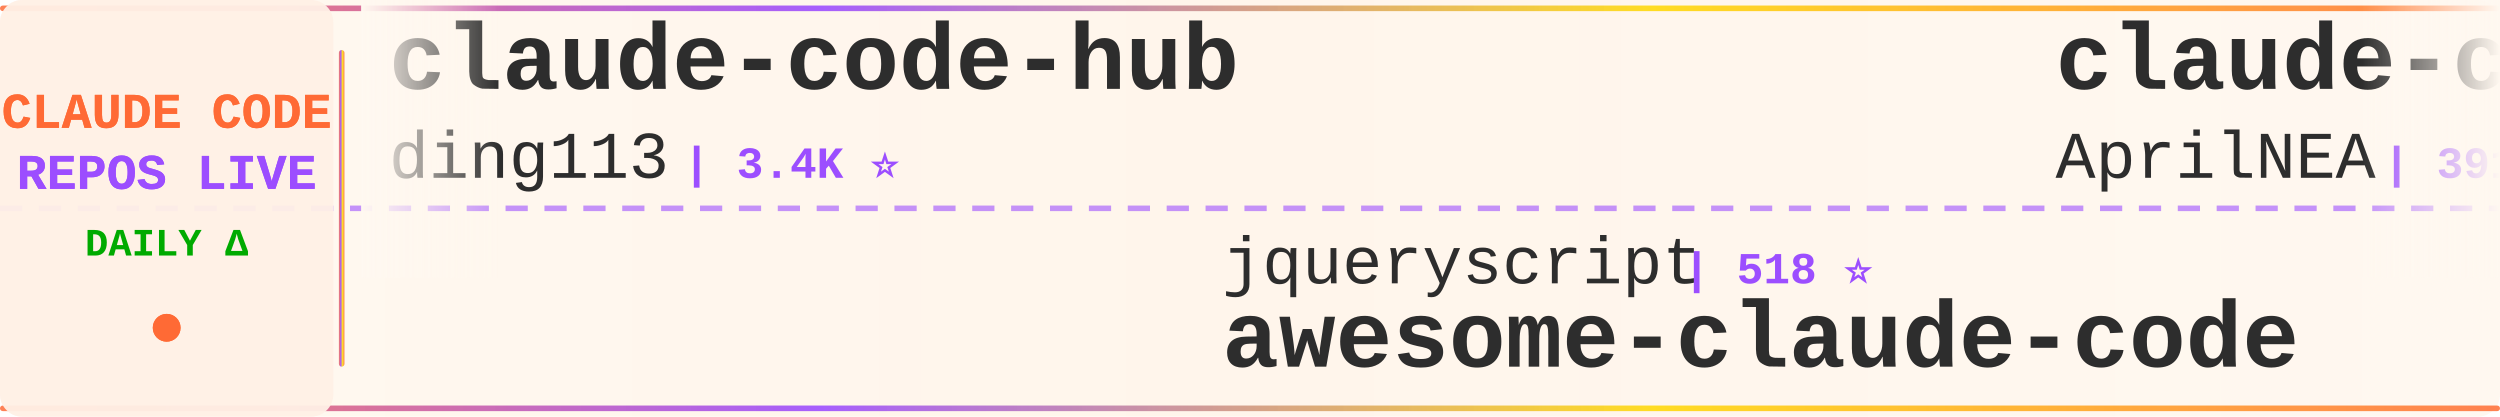
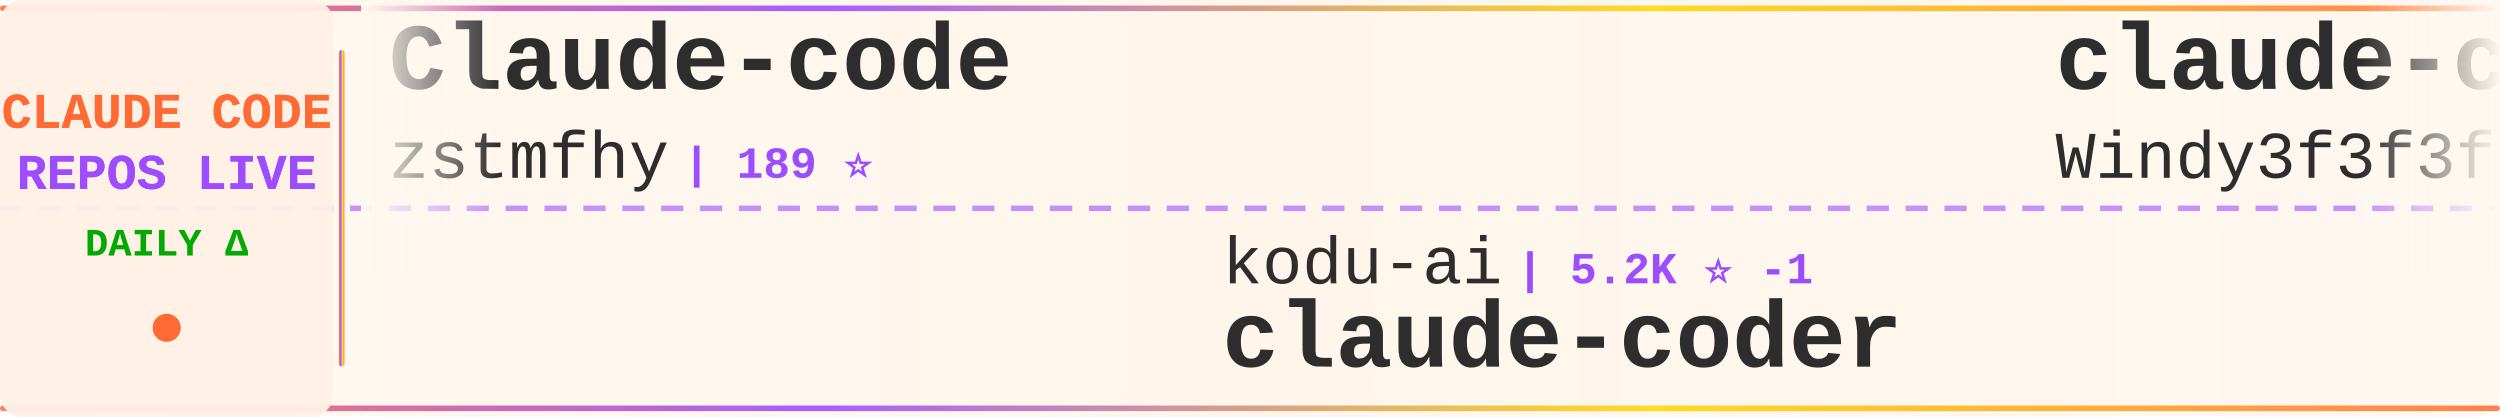
<svg xmlns="http://www.w3.org/2000/svg" width="900" height="150">
  <defs>
    <linearGradient id="tickerBg" x1="0%" y1="0%" x2="100%" y2="0%">
      <stop offset="0%" style="stop-color:#fff8f0;stop-opacity:0.98" />
      <stop offset="50%" style="stop-color:#fff5eb;stop-opacity:1" />
      <stop offset="100%" style="stop-color:#fff8f0;stop-opacity:0.98" />
    </linearGradient>
    <linearGradient id="borderGrad" x1="0%" y1="0%" x2="100%" y2="0%">
      <stop offset="0%" style="stop-color:#FF6B35;stop-opacity:0.85">
        <animate attributeName="stop-opacity" values="0.85;1;0.85" dur="2s" repeatCount="indefinite" />
      </stop>
      <stop offset="33%" style="stop-color:#9C4EFF;stop-opacity:0.9">
        <animate attributeName="stop-opacity" values="0.9;1;0.9" dur="2.2s" repeatCount="indefinite" />
      </stop>
      <stop offset="66%" style="stop-color:#FFD700;stop-opacity:0.85">
        <animate attributeName="stop-opacity" values="0.85;1;0.85" dur="1.8s" repeatCount="indefinite" />
      </stop>
      <stop offset="100%" style="stop-color:#FF6B35;stop-opacity:0.85">
        <animate attributeName="stop-opacity" values="0.85;1;0.85" dur="2s" repeatCount="indefinite" />
      </stop>
    </linearGradient>
    <filter id="textGlow">
      <feGaussianBlur stdDeviation="0.15" result="coloredBlur" />
      <feMerge>
        <feMergeNode in="coloredBlur" />
        <feMergeNode in="SourceGraphic" />
      </feMerge>
    </filter>
    <filter id="metricGlow">
      <feGaussianBlur stdDeviation="0.2" result="coloredBlur" />
      <feMerge>
        <feMergeNode in="coloredBlur" />
        <feMergeNode in="SourceGraphic" />
      </feMerge>
    </filter>
    <linearGradient id="leftFade" x1="0%" y1="0%" x2="100%" y2="0%">
      <stop offset="0%" style="stop-color:#fff8f0;stop-opacity:1" />
      <stop offset="100%" style="stop-color:#fff8f0;stop-opacity:0" />
    </linearGradient>
    <linearGradient id="rightFade" x1="0%" y1="0%" x2="100%" y2="0%">
      <stop offset="0%" style="stop-color:#fff8f0;stop-opacity:0" />
      <stop offset="100%" style="stop-color:#fff8f0;stop-opacity:1" />
    </linearGradient>
  </defs>
  <rect width="900" height="150" fill="url(#tickerBg)" rx="8" />
  <rect x="0" y="2" width="900" height="2" fill="url(#borderGrad)" rx="1" />
  <rect x="0" y="146" width="900" height="2" fill="url(#borderGrad)" rx="1" />
  <line x1="0" y1="75" x2="900" y2="75" stroke="#9C4EFF" stroke-width="2" stroke-dasharray="8 6" opacity="0.6" />
  <rect x="0" y="0" width="120" height="150" fill="#fff0e6" opacity="0.95" rx="8" />
  <text x="60" y="46" font-family="'Courier New', monospace" font-size="18" font-weight="bold" fill="#FF6B35" text-anchor="middle" filter="url(#textGlow)">
    CLAUDE CODE
  </text>
  <text x="60" y="68" font-family="'Courier New', monospace" font-size="18" font-weight="bold" fill="#9C4EFF" text-anchor="middle" filter="url(#textGlow)">
    REPOS LIVE
  </text>
  <text x="60" y="92" font-family="'Courier New', monospace" font-size="14" font-weight="bold" fill="#00aa00" text-anchor="middle">
    DAILY Δ
  </text>
  <circle cx="60" cy="118" r="5" fill="#FF6B35" filter="url(#metricGlow)">
    <animate attributeName="r" values="4;6;4" dur="1.5s" repeatCount="indefinite" />
    <animate attributeName="opacity" values="0.6;1;0.6" dur="1.5s" repeatCount="indefinite" />
  </circle>
  <rect x="122" y="18" width="2" height="114" fill="url(#borderGrad)" rx="1" />
  <clipPath id="tickerClip">
    <rect x="130" y="0" width="770" height="150" />
  </clipPath>
  <g clip-path="url(#tickerClip)">
    <g id="tickerItems">
      <animateTransform attributeName="transform" attributeType="XML" type="translate" from="0 0" to="-3000 0" dur="54s" repeatCount="indefinite" />
      <g transform="translate(0, 0)">
-         <text x="140" y="32" font-family="'Courier New', monospace" font-size="34" font-weight="bold" fill="#2d2d2d">claude-code-hub</text>
-         <text x="140" y="64" font-family="'Courier New', monospace" font-size="24" font-weight="normal" fill="#2d2d2d" opacity="1.0">ding113</text>
-         <text x="246" y="64" font-family="'Courier New', monospace" font-size="16" font-weight="bold" fill="#9C4EFF"> | 3.4K ⭐</text>
+         <text x="140" y="32" font-family="'Courier New', monospace" font-size="34" font-weight="bold" fill="#2d2d2d">Claude-code</text>
+         <text x="140" y="64" font-family="'Courier New', monospace" font-size="24" font-weight="normal" fill="#2d2d2d" opacity="1.0">zstmfhy</text>
+         <text x="246" y="64" font-family="'Courier New', monospace" font-size="16" font-weight="bold" fill="#9C4EFF"> | 189 ⭐</text>
      </g>
      <g transform="translate(300, 0)">
-         <text x="140" y="102" font-family="'Courier New', monospace" font-size="24" font-weight="normal" fill="#2d2d2d" opacity="1.0">jqueryscript</text>
-         <text x="306" y="102" font-family="'Courier New', monospace" font-size="16" font-weight="bold" fill="#9C4EFF"> | 518 ⭐</text>
-         <text x="140" y="132" font-family="'Courier New', monospace" font-size="34" font-weight="bold" fill="#2d2d2d">awesome-claude-code</text>
+         <text x="140" y="102" font-family="'Courier New', monospace" font-size="24" font-weight="normal" fill="#2d2d2d" opacity="1.0">kodu-ai</text>
+         <text x="246" y="102" font-family="'Courier New', monospace" font-size="16" font-weight="bold" fill="#9C4EFF"> | 5.2K ⭐ -1</text>
+         <text x="140" y="132" font-family="'Courier New', monospace" font-size="34" font-weight="bold" fill="#2d2d2d">claude-coder</text>
      </g>
      <g transform="translate(600, 0)">
-         <text x="140" y="32" font-family="'Courier New', monospace" font-size="34" font-weight="bold" fill="#2d2d2d">claude-code-source</text>
-         <text x="140" y="64" font-family="'Courier New', monospace" font-size="24" font-weight="normal" fill="#2d2d2d" opacity="1.0">AprilNEA</text>
-         <text x="258" y="64" font-family="'Courier New', monospace" font-size="16" font-weight="bold" fill="#9C4EFF"> | 391 ⭐</text>
+         <text x="140" y="32" font-family="'Courier New', monospace" font-size="34" font-weight="bold" fill="#2d2d2d">claude-code-from-scratch</text>
+         <text x="140" y="64" font-family="'Courier New', monospace" font-size="24" font-weight="normal" fill="#2d2d2d" opacity="1.0">Windy3f3f3f3f</text>
+         <text x="318" y="64" font-family="'Courier New', monospace" font-size="16" font-weight="bold" fill="#9C4EFF"> | 2.7K ⭐ -1</text>
      </g>
      <g transform="translate(900, 0)">
-         <text x="140" y="102" font-family="'Courier New', monospace" font-size="24" font-weight="normal" fill="#2d2d2d" opacity="1.0">ccplugins</text>
-         <text x="270" y="102" font-family="'Courier New', monospace" font-size="16" font-weight="bold" fill="#9C4EFF"> | 952 ⭐</text>
-         <text x="140" y="132" font-family="'Courier New', monospace" font-size="34" font-weight="bold" fill="#2d2d2d">awesome-claude-code-plug...</text>
+         <text x="140" y="102" font-family="'Courier New', monospace" font-size="24" font-weight="normal" fill="#2d2d2d" opacity="1.0">fuergaosi233</text>
+         <text x="306" y="102" font-family="'Courier New', monospace" font-size="16" font-weight="bold" fill="#9C4EFF"> | 2.8K ⭐</text>
+         <text x="140" y="132" font-family="'Courier New', monospace" font-size="34" font-weight="bold" fill="#2d2d2d">claude-code-proxy</text>
      </g>
      <g transform="translate(1200, 0)">
-         <text x="140" y="32" font-family="'Courier New', monospace" font-size="34" font-weight="bold" fill="#2d2d2d">claude-code-local</text>
-         <text x="140" y="64" font-family="'Courier New', monospace" font-size="24" font-weight="normal" fill="#2d2d2d" opacity="1.0">nicedreamzapp</text>
-         <text x="318" y="64" font-family="'Courier New', monospace" font-size="16" font-weight="bold" fill="#9C4EFF"> | 3.3K ⭐ +1</text>
+         <text x="140" y="32" font-family="'Courier New', monospace" font-size="34" font-weight="bold" fill="#2d2d2d">claude-code-source-code</text>
+         <text x="140" y="64" font-family="'Courier New', monospace" font-size="24" font-weight="normal" fill="#2d2d2d" opacity="1.0">777genius</text>
+         <text x="270" y="64" font-family="'Courier New', monospace" font-size="16" font-weight="bold" fill="#9C4EFF"> | 930 ⭐ -1</text>
      </g>
      <g transform="translate(1500, 0)">
+         <text x="140" y="102" font-family="'Courier New', monospace" font-size="24" font-weight="normal" fill="#2d2d2d" opacity="1.0">ykdojo</text>
+         <text x="234" y="102" font-family="'Courier New', monospace" font-size="16" font-weight="bold" fill="#9C4EFF"> | 10.1K ⭐</text>
+         <text x="140" y="132" font-family="'Courier New', monospace" font-size="34" font-weight="bold" fill="#2d2d2d">claude-code-tips</text>
+       </g>
+       <g transform="translate(1800, 0)">
+         <text x="140" y="32" font-family="'Courier New', monospace" font-size="34" font-weight="bold" fill="#2d2d2d">claude-code-base-action</text>
+         <text x="140" y="64" font-family="'Courier New', monospace" font-size="24" font-weight="normal" fill="#2d2d2d" opacity="1.0">anthropics</text>
+         <text x="282" y="64" font-family="'Courier New', monospace" font-size="16" font-weight="bold" fill="#9C4EFF"> | 987 ⭐</text>
+       </g>
+       <g transform="translate(2100, 0)">
+         <text x="140" y="102" font-family="'Courier New', monospace" font-size="24" font-weight="normal" fill="#2d2d2d" opacity="1.0">andrew-kramer-inno</text>
+         <text x="378" y="102" font-family="'Courier New', monospace" font-size="16" font-weight="bold" fill="#9C4EFF"> | 595 ⭐</text>
+         <text x="140" y="132" font-family="'Courier New', monospace" font-size="34" font-weight="bold" fill="#2d2d2d">claude-code-source-build</text>
+       </g>
+       <g transform="translate(2400, 0)">
+         <text x="140" y="32" font-family="'Courier New', monospace" font-size="34" font-weight="bold" fill="#2d2d2d">claude-code-source</text>
+         <text x="140" y="64" font-family="'Courier New', monospace" font-size="24" font-weight="normal" fill="#2d2d2d" opacity="1.0">JrCx7scC</text>
+         <text x="258" y="64" font-family="'Courier New', monospace" font-size="16" font-weight="bold" fill="#9C4EFF"> | 376 ⭐</text>
+       </g>
+       <g transform="translate(2700, 0)">
+         <text x="140" y="102" font-family="'Courier New', monospace" font-size="24" font-weight="normal" fill="#2d2d2d" opacity="1.0">Yuyz0112</text>
+         <text x="258" y="102" font-family="'Courier New', monospace" font-size="16" font-weight="bold" fill="#9C4EFF"> | 2.4K ⭐</text>
+         <text x="140" y="132" font-family="'Courier New', monospace" font-size="34" font-weight="bold" fill="#2d2d2d">claude-code-reverse</text>
+       </g>
+       <g transform="translate(3000, 0)">
+         <text x="140" y="32" font-family="'Courier New', monospace" font-size="34" font-weight="bold" fill="#2d2d2d">Claude-code</text>
+         <text x="140" y="64" font-family="'Courier New', monospace" font-size="24" font-weight="normal" fill="#2d2d2d" opacity="1.0">zstmfhy</text>
+         <text x="246" y="64" font-family="'Courier New', monospace" font-size="16" font-weight="bold" fill="#9C4EFF"> | 189 ⭐</text>
+       </g>
+       <g transform="translate(3300, 0)">
        <text x="140" y="102" font-family="'Courier New', monospace" font-size="24" font-weight="normal" fill="#2d2d2d" opacity="1.0">kodu-ai</text>
-         <text x="246" y="102" font-family="'Courier New', monospace" font-size="16" font-weight="bold" fill="#9C4EFF"> | 5.2K ⭐</text>
+         <text x="246" y="102" font-family="'Courier New', monospace" font-size="16" font-weight="bold" fill="#9C4EFF"> | 5.2K ⭐ -1</text>
        <text x="140" y="132" font-family="'Courier New', monospace" font-size="34" font-weight="bold" fill="#2d2d2d">claude-coder</text>
      </g>
-       <g transform="translate(1800, 0)">
-         <text x="140" y="32" font-family="'Courier New', monospace" font-size="34" font-weight="bold" fill="#2d2d2d">ClaudeCode-Portable</text>
-         <text x="140" y="64" font-family="'Courier New', monospace" font-size="24" font-weight="normal" fill="#2d2d2d" opacity="1.0">techjarves</text>
-         <text x="282" y="64" font-family="'Courier New', monospace" font-size="16" font-weight="bold" fill="#9C4EFF"> | 1.5K ⭐ +2</text>
-       </g>
-       <g transform="translate(2100, 0)">
-         <text x="140" y="102" font-family="'Courier New', monospace" font-size="24" font-weight="normal" fill="#2d2d2d" opacity="1.0">ChrisWiles</text>
-         <text x="282" y="102" font-family="'Courier New', monospace" font-size="16" font-weight="bold" fill="#9C4EFF"> | 6.1K ⭐ -1</text>
-         <text x="140" y="132" font-family="'Courier New', monospace" font-size="34" font-weight="bold" fill="#2d2d2d">claude-code-showcase</text>
-       </g>
-       <g transform="translate(2400, 0)">
-         <text x="140" y="32" font-family="'Courier New', monospace" font-size="34" font-weight="bold" fill="#2d2d2d">Claude-Code-Source-Study</text>
-         <text x="140" y="64" font-family="'Courier New', monospace" font-size="24" font-weight="normal" fill="#2d2d2d" opacity="1.0">luyao618</text>
-         <text x="258" y="64" font-family="'Courier New', monospace" font-size="16" font-weight="bold" fill="#9C4EFF"> | 1.7K ⭐</text>
-       </g>
-       <g transform="translate(2700, 0)">
-         <text x="140" y="102" font-family="'Courier New', monospace" font-size="24" font-weight="normal" fill="#2d2d2d" opacity="1.0">feiskyer</text>
-         <text x="258" y="102" font-family="'Courier New', monospace" font-size="16" font-weight="bold" fill="#9C4EFF"> | 1.7K ⭐</text>
-         <text x="140" y="132" font-family="'Courier New', monospace" font-size="34" font-weight="bold" fill="#2d2d2d">claude-code-settings</text>
-       </g>
-       <g transform="translate(3000, 0)">
-         <text x="140" y="32" font-family="'Courier New', monospace" font-size="34" font-weight="bold" fill="#2d2d2d">claude-code-hub</text>
-         <text x="140" y="64" font-family="'Courier New', monospace" font-size="24" font-weight="normal" fill="#2d2d2d" opacity="1.0">ding113</text>
-         <text x="246" y="64" font-family="'Courier New', monospace" font-size="16" font-weight="bold" fill="#9C4EFF"> | 3.4K ⭐</text>
-       </g>
-       <g transform="translate(3300, 0)">
-         <text x="140" y="102" font-family="'Courier New', monospace" font-size="24" font-weight="normal" fill="#2d2d2d" opacity="1.0">jqueryscript</text>
-         <text x="306" y="102" font-family="'Courier New', monospace" font-size="16" font-weight="bold" fill="#9C4EFF"> | 518 ⭐</text>
-         <text x="140" y="132" font-family="'Courier New', monospace" font-size="34" font-weight="bold" fill="#2d2d2d">awesome-claude-code</text>
-       </g>
      <g transform="translate(3600, 0)">
-         <text x="140" y="32" font-family="'Courier New', monospace" font-size="34" font-weight="bold" fill="#2d2d2d">claude-code-source</text>
-         <text x="140" y="64" font-family="'Courier New', monospace" font-size="24" font-weight="normal" fill="#2d2d2d" opacity="1.0">AprilNEA</text>
-         <text x="258" y="64" font-family="'Courier New', monospace" font-size="16" font-weight="bold" fill="#9C4EFF"> | 391 ⭐</text>
+         <text x="140" y="32" font-family="'Courier New', monospace" font-size="34" font-weight="bold" fill="#2d2d2d">claude-code-from-scratch</text>
+         <text x="140" y="64" font-family="'Courier New', monospace" font-size="24" font-weight="normal" fill="#2d2d2d" opacity="1.0">Windy3f3f3f3f</text>
+         <text x="318" y="64" font-family="'Courier New', monospace" font-size="16" font-weight="bold" fill="#9C4EFF"> | 2.7K ⭐ -1</text>
      </g>
      <g transform="translate(3900, 0)">
-         <text x="140" y="102" font-family="'Courier New', monospace" font-size="24" font-weight="normal" fill="#2d2d2d" opacity="1.0">ccplugins</text>
-         <text x="270" y="102" font-family="'Courier New', monospace" font-size="16" font-weight="bold" fill="#9C4EFF"> | 952 ⭐</text>
-         <text x="140" y="132" font-family="'Courier New', monospace" font-size="34" font-weight="bold" fill="#2d2d2d">awesome-claude-code-plug...</text>
+         <text x="140" y="102" font-family="'Courier New', monospace" font-size="24" font-weight="normal" fill="#2d2d2d" opacity="1.0">fuergaosi233</text>
+         <text x="306" y="102" font-family="'Courier New', monospace" font-size="16" font-weight="bold" fill="#9C4EFF"> | 2.8K ⭐</text>
+         <text x="140" y="132" font-family="'Courier New', monospace" font-size="34" font-weight="bold" fill="#2d2d2d">claude-code-proxy</text>
      </g>
    </g>
  </g>
  <rect x="130" y="0" width="50" height="100" fill="url(#leftFade)" />
  <rect x="850" y="0" width="50" height="100" fill="url(#rightFade)" />
</svg>
